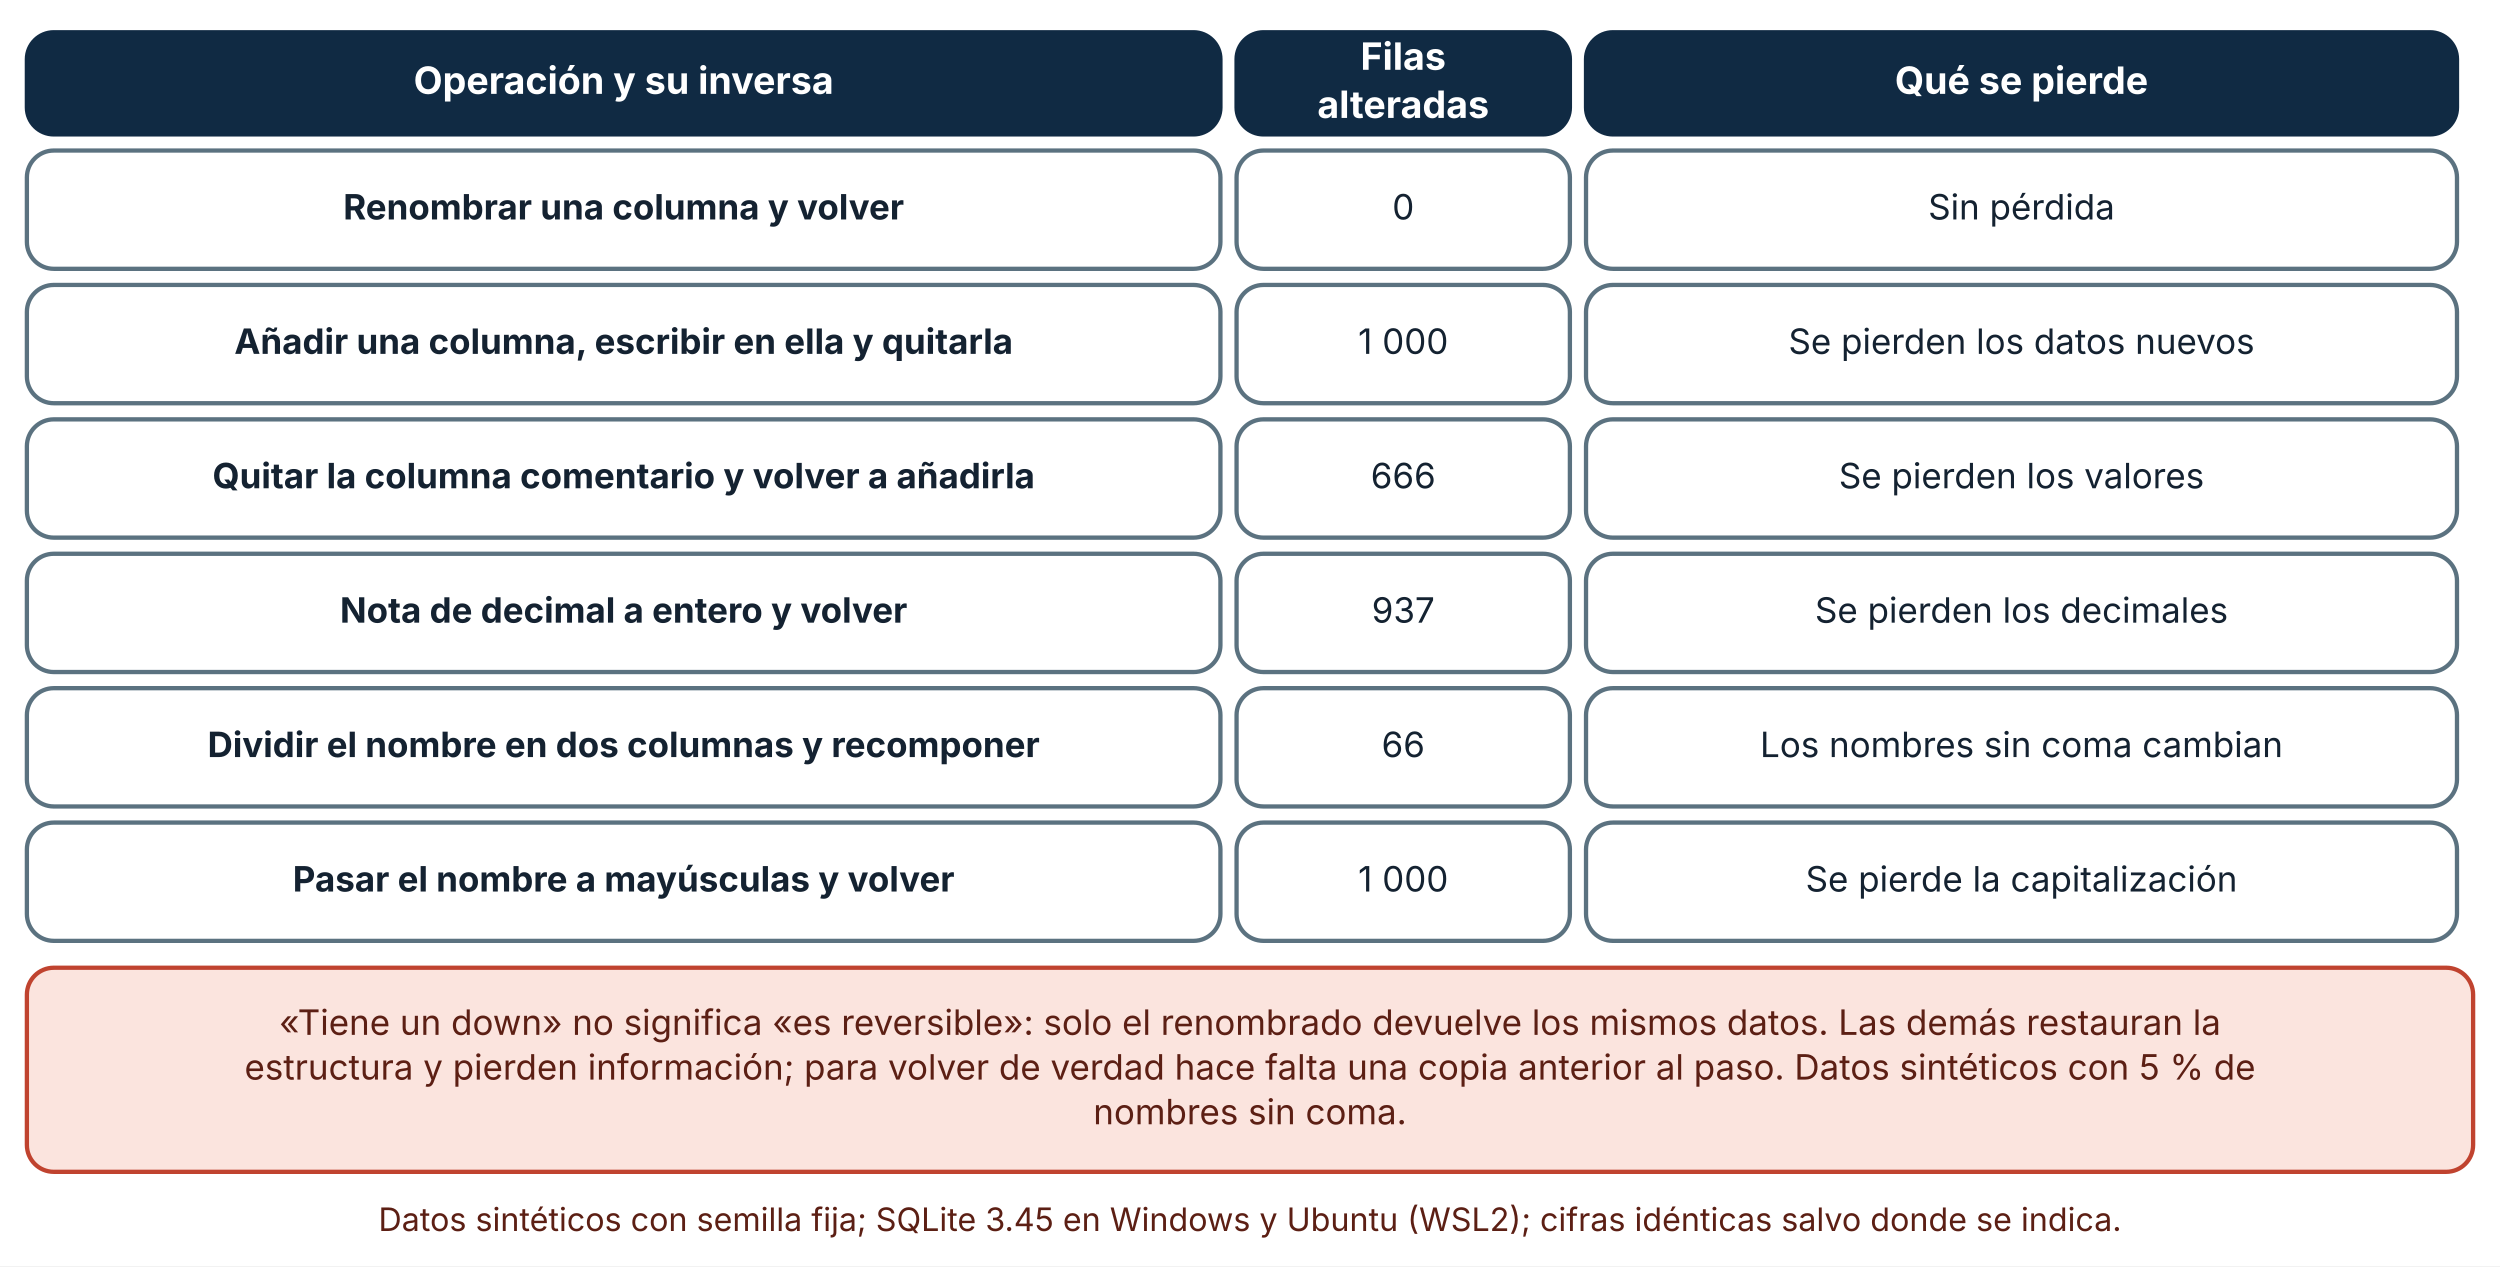
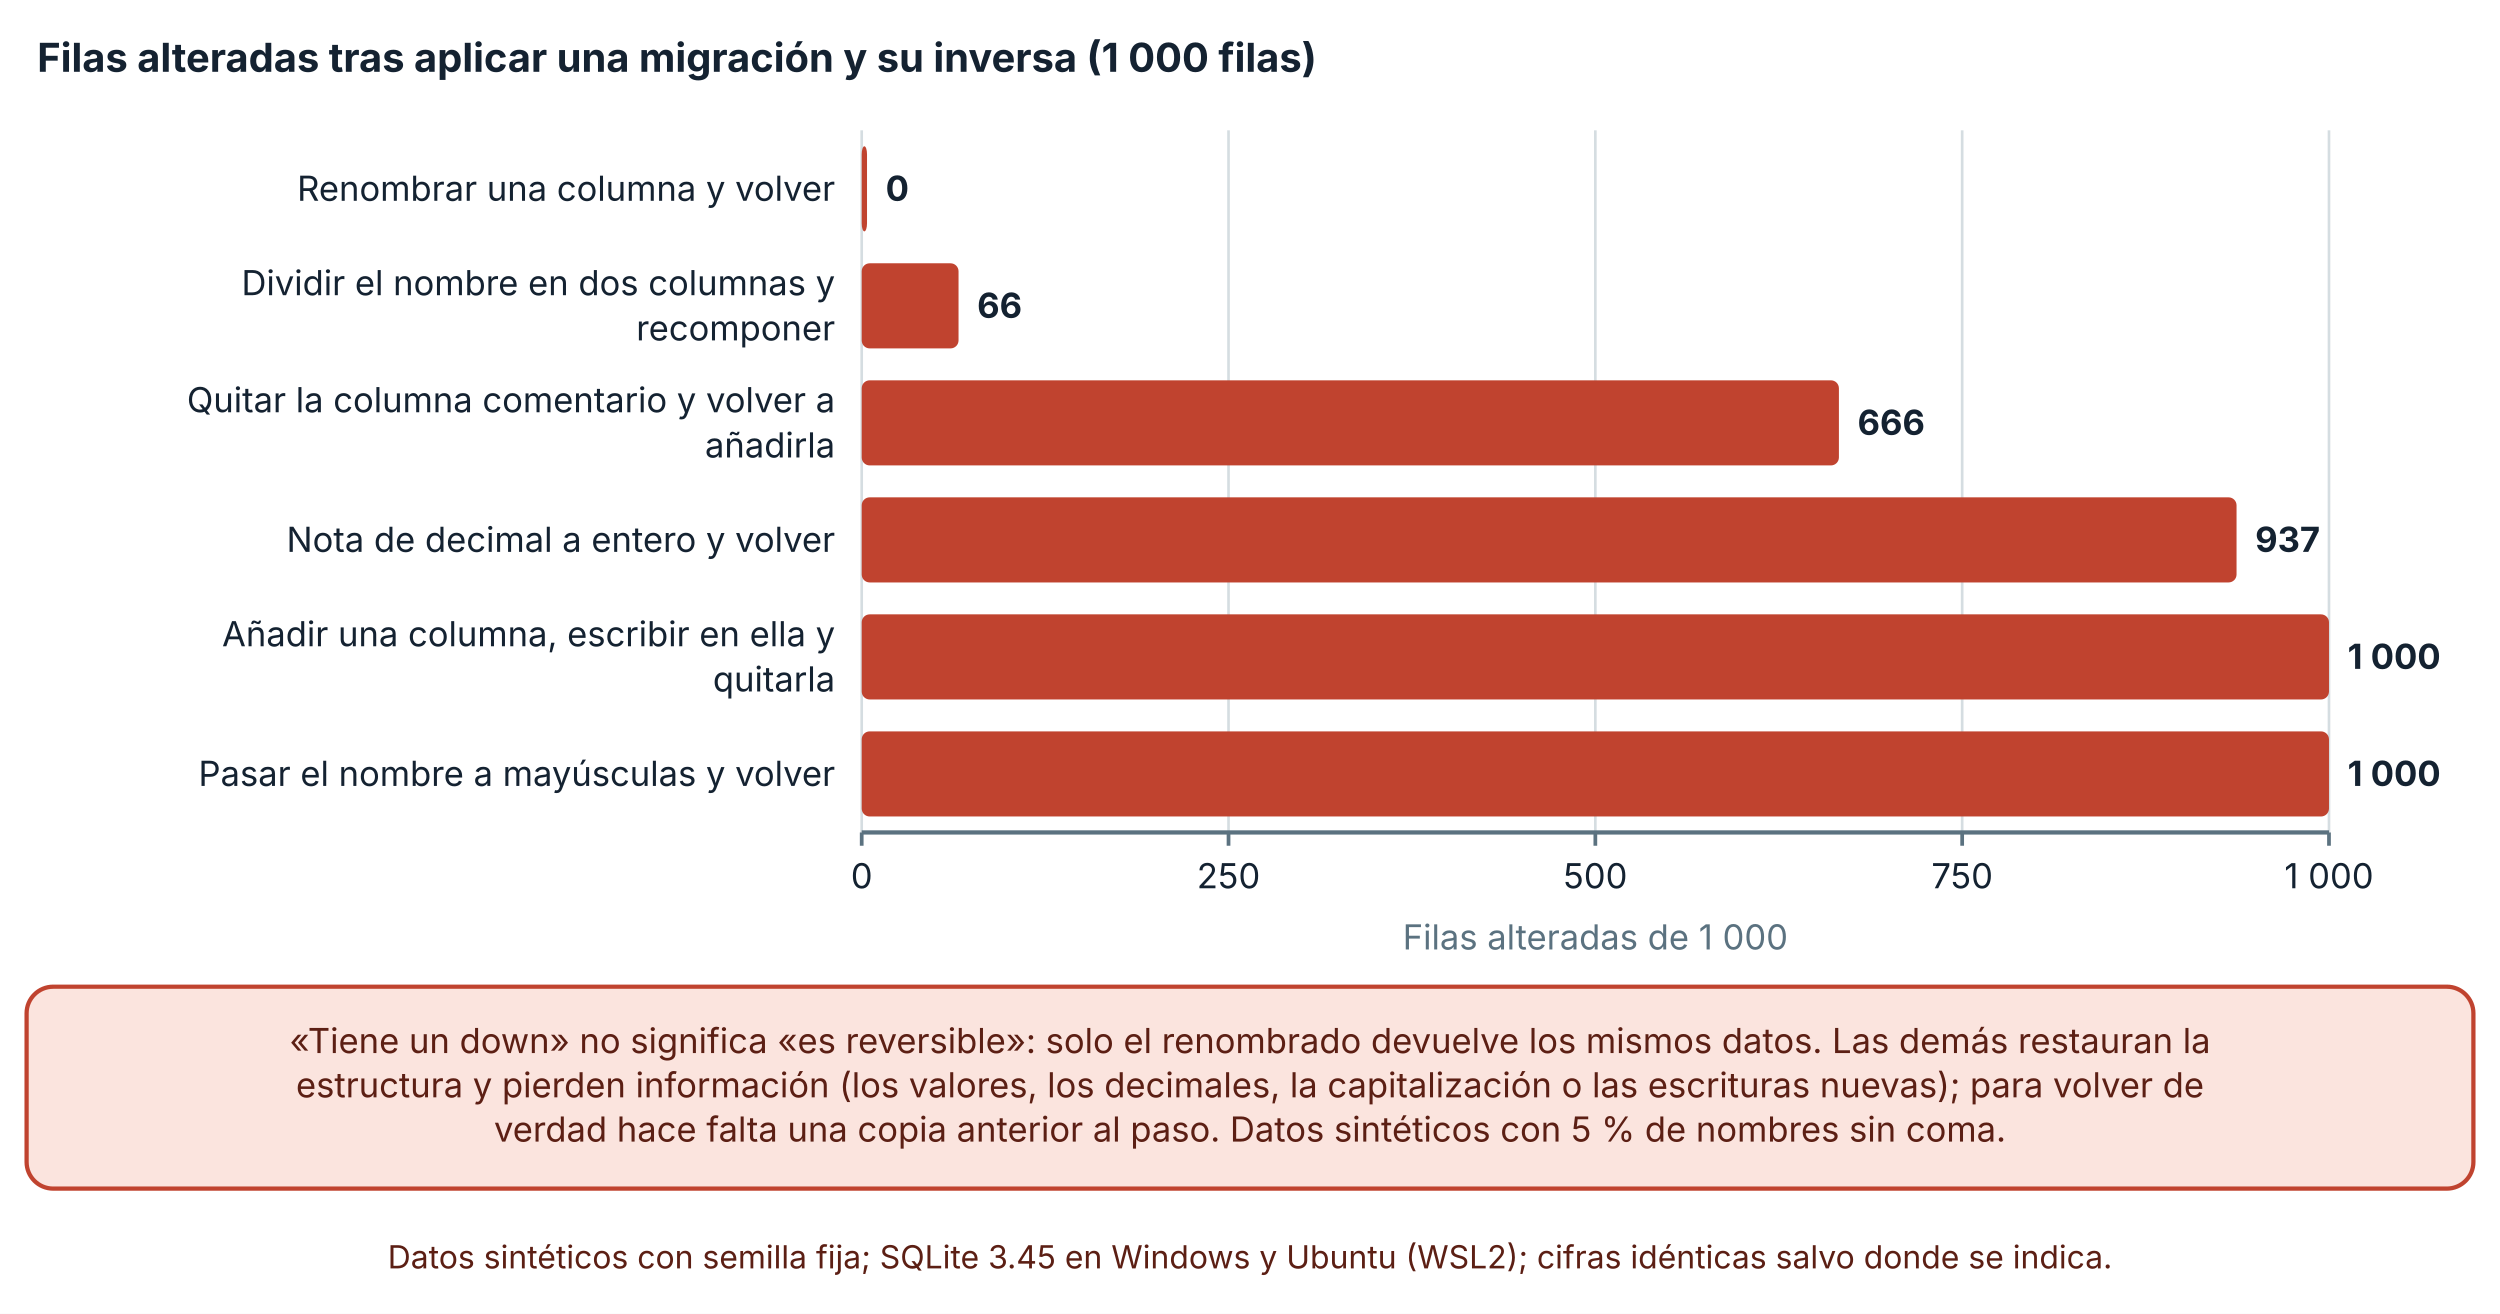
- <svg xmlns="http://www.w3.org/2000/svg" viewBox="0 0 930 471" width="930" height="471" role="img" aria-labelledby="t d" font-family="Inter, 'Segoe UI', system-ui, -apple-system, sans-serif">
+ <svg xmlns="http://www.w3.org/2000/svg" viewBox="0 0 940 494" width="940" height="494" role="img" aria-labelledby="t d" font-family="Inter, 'Segoe UI', system-ui, -apple-system, sans-serif">
  <defs>
    <marker id="arrow" viewBox="0 0 10 10" refX="9" refY="5" markerWidth="8" markerHeight="8" orient="auto-start-reverse">
      <path d="M0,0 L10,5 L0,10 z" fill="#32505f" />
    </marker>
    <marker id="arrow-coral" viewBox="0 0 10 10" refX="9" refY="5" markerWidth="8" markerHeight="8" orient="auto-start-reverse">
      <path d="M0,0 L10,5 L0,10 z" fill="#c0432f" />
    </marker>
  </defs>
-   <rect width="930" height="471" fill="#ffffff" />
-   <rect x="10" y="12" width="444" height="38" rx="10" fill="#102a43" stroke="#102a43" stroke-width="1.6" />
-   <text x="232" y="34.92" font-size="14" text-anchor="middle" font-weight="700" fill="#ffffff">
-     <tspan x="232" dy="0">Operación y su inversa</tspan>
+   <rect width="940" height="494" fill="#ffffff" />
+   <text x="14" y="27" font-size="15" text-anchor="start" font-weight="700" fill="#142231">
+     <tspan x="14" dy="0">Filas alteradas tras aplicar una migración y su inversa (1 000 filas)</tspan>
  </text>
-   <rect x="460" y="12" width="124" height="38" rx="10" fill="#102a43" stroke="#102a43" stroke-width="1.6" />
-   <text x="522" y="25.96" font-size="14" text-anchor="middle" font-weight="700" fill="#ffffff">
-     <tspan x="522" dy="0">Filas</tspan>
+   <line x1="324" y1="49" x2="324" y2="313" stroke="#d5dde1" stroke-width="1" />
+   <line x1="324" y1="313" x2="324" y2="318" stroke="#5b7280" stroke-width="1.4" />
+   <text x="324" y="334" font-size="13" text-anchor="middle" font-weight="400" fill="#142231">
+     <tspan x="324" dy="0">0</tspan>
  </text>
-   <text x="522" y="43.88" font-size="14" text-anchor="middle" font-weight="700" fill="#ffffff">
-     <tspan x="522" dy="0">alteradas</tspan>
+   <line x1="461.925" y1="49" x2="461.925" y2="313" stroke="#d5dde1" stroke-width="1" />
+   <line x1="461.925" y1="313" x2="461.925" y2="318" stroke="#5b7280" stroke-width="1.4" />
+   <text x="461.925" y="334" font-size="13" text-anchor="middle" font-weight="400" fill="#142231">
+     <tspan x="461.925" dy="0">250</tspan>
  </text>
-   <rect x="590" y="12" width="324" height="38" rx="10" fill="#102a43" stroke="#102a43" stroke-width="1.6" />
-   <text x="752" y="34.92" font-size="14" text-anchor="middle" font-weight="700" fill="#ffffff">
-     <tspan x="752" dy="0">Qué se pierde</tspan>
+   <line x1="599.85" y1="49" x2="599.85" y2="313" stroke="#d5dde1" stroke-width="1" />
+   <line x1="599.85" y1="313" x2="599.85" y2="318" stroke="#5b7280" stroke-width="1.4" />
+   <text x="599.85" y="334" font-size="13" text-anchor="middle" font-weight="400" fill="#142231">
+     <tspan x="599.85" dy="0">500</tspan>
  </text>
-   <rect x="10" y="56" width="444" height="44" rx="10" fill="#ffffff" stroke="#5b7280" stroke-width="1.6" />
-   <text x="232" y="81.64" font-size="13" text-anchor="middle" font-weight="700" fill="#142231">
-     <tspan x="232" dy="0">Renombrar una columna y volver</tspan>
+   <line x1="737.775" y1="49" x2="737.775" y2="313" stroke="#d5dde1" stroke-width="1" />
+   <line x1="737.775" y1="313" x2="737.775" y2="318" stroke="#5b7280" stroke-width="1.4" />
+   <text x="737.775" y="334" font-size="13" text-anchor="middle" font-weight="400" fill="#142231">
+     <tspan x="737.775" dy="0">750</tspan>
  </text>
-   <rect x="460" y="56" width="124" height="44" rx="10" fill="#ffffff" stroke="#5b7280" stroke-width="1.6" />
-   <text x="522" y="81.64" font-size="13" text-anchor="middle" font-weight="400" fill="#142231">
-     <tspan x="522" dy="0">0</tspan>
+   <line x1="875.7" y1="49" x2="875.7" y2="313" stroke="#d5dde1" stroke-width="1" />
+   <line x1="875.7" y1="313" x2="875.7" y2="318" stroke="#5b7280" stroke-width="1.4" />
+   <text x="875.7" y="334" font-size="13" text-anchor="middle" font-weight="400" fill="#142231">
+     <tspan x="875.7" dy="0">1 000</tspan>
  </text>
-   <rect x="590" y="56" width="324" height="44" rx="10" fill="#ffffff" stroke="#5b7280" stroke-width="1.6" />
-   <text x="752" y="81.64" font-size="13" text-anchor="middle" font-weight="400" fill="#142231">
-     <tspan x="752" dy="0">Sin pérdida</tspan>
+   <line x1="324" y1="313" x2="875.7" y2="313" stroke="#5b7280" stroke-width="1.6" />
+   <text x="314" y="75.5" font-size="13" text-anchor="end" font-weight="400" fill="#142231">
+     <tspan x="314" dy="0">Renombrar una columna y volver</tspan>
  </text>
-   <rect x="10" y="106" width="444" height="44" rx="10" fill="#ffffff" stroke="#5b7280" stroke-width="1.6" />
-   <text x="232" y="131.64" font-size="13" text-anchor="middle" font-weight="700" fill="#142231">
-     <tspan x="232" dy="0">Añadir una columna, escribir en ella y quitarla</tspan>
+   <text x="314" y="111" font-size="13" text-anchor="end" font-weight="400" fill="#142231">
+     <tspan x="314" dy="0">Dividir el nombre en dos columnas y</tspan>
  </text>
-   <rect x="460" y="106" width="124" height="44" rx="10" fill="#ffffff" stroke="#5b7280" stroke-width="1.6" />
-   <text x="522" y="131.64" font-size="13" text-anchor="middle" font-weight="400" fill="#142231">
-     <tspan x="522" dy="0">1 000</tspan>
+   <text x="314" y="128" font-size="13" text-anchor="end" font-weight="400" fill="#142231">
+     <tspan x="314" dy="0">recomponer</tspan>
  </text>
-   <rect x="590" y="106" width="324" height="44" rx="10" fill="#ffffff" stroke="#5b7280" stroke-width="1.6" />
-   <text x="752" y="131.64" font-size="13" text-anchor="middle" font-weight="400" fill="#142231">
-     <tspan x="752" dy="0">Se pierden los datos nuevos</tspan>
+   <text x="314" y="155" font-size="13" text-anchor="end" font-weight="400" fill="#142231">
+     <tspan x="314" dy="0">Quitar la columna comentario y volver a</tspan>
  </text>
-   <rect x="10" y="156" width="444" height="44" rx="10" fill="#ffffff" stroke="#5b7280" stroke-width="1.6" />
-   <text x="232" y="181.64" font-size="13" text-anchor="middle" font-weight="700" fill="#142231">
-     <tspan x="232" dy="0">Quitar la columna comentario y volver a añadirla</tspan>
+   <text x="314" y="172" font-size="13" text-anchor="end" font-weight="400" fill="#142231">
+     <tspan x="314" dy="0">añadirla</tspan>
  </text>
-   <rect x="460" y="156" width="124" height="44" rx="10" fill="#ffffff" stroke="#5b7280" stroke-width="1.6" />
-   <text x="522" y="181.64" font-size="13" text-anchor="middle" font-weight="400" fill="#142231">
-     <tspan x="522" dy="0">666</tspan>
+   <text x="314" y="207.5" font-size="13" text-anchor="end" font-weight="400" fill="#142231">
+     <tspan x="314" dy="0">Nota de decimal a entero y volver</tspan>
  </text>
-   <rect x="590" y="156" width="324" height="44" rx="10" fill="#ffffff" stroke="#5b7280" stroke-width="1.6" />
-   <text x="752" y="181.64" font-size="13" text-anchor="middle" font-weight="400" fill="#142231">
-     <tspan x="752" dy="0">Se pierden los valores</tspan>
+   <text x="314" y="243" font-size="13" text-anchor="end" font-weight="400" fill="#142231">
+     <tspan x="314" dy="0">Añadir una columna, escribir en ella y</tspan>
  </text>
-   <rect x="10" y="206" width="444" height="44" rx="10" fill="#ffffff" stroke="#5b7280" stroke-width="1.6" />
-   <text x="232" y="231.64" font-size="13" text-anchor="middle" font-weight="700" fill="#142231">
-     <tspan x="232" dy="0">Nota de decimal a entero y volver</tspan>
+   <text x="314" y="260" font-size="13" text-anchor="end" font-weight="400" fill="#142231">
+     <tspan x="314" dy="0">quitarla</tspan>
  </text>
-   <rect x="460" y="206" width="124" height="44" rx="10" fill="#ffffff" stroke="#5b7280" stroke-width="1.6" />
-   <text x="522" y="231.64" font-size="13" text-anchor="middle" font-weight="400" fill="#142231">
-     <tspan x="522" dy="0">937</tspan>
+   <text x="314" y="295.5" font-size="13" text-anchor="end" font-weight="400" fill="#142231">
+     <tspan x="314" dy="0">Pasar el nombre a mayúsculas y volver</tspan>
  </text>
-   <rect x="590" y="206" width="324" height="44" rx="10" fill="#ffffff" stroke="#5b7280" stroke-width="1.6" />
-   <text x="752" y="231.64" font-size="13" text-anchor="middle" font-weight="400" fill="#142231">
-     <tspan x="752" dy="0">Se pierden los decimales</tspan>
+   <rect x="324" y="55" width="2" height="32" rx="3" fill="#c0432f" />
+   <text x="333" y="75.5" font-size="13" text-anchor="start" font-weight="700" fill="#142231">
+     <tspan x="333" dy="0">0</tspan>
  </text>
-   <rect x="10" y="256" width="444" height="44" rx="10" fill="#ffffff" stroke="#5b7280" stroke-width="1.6" />
-   <text x="232" y="281.64" font-size="13" text-anchor="middle" font-weight="700" fill="#142231">
-     <tspan x="232" dy="0">Dividir el nombre en dos columnas y recomponer</tspan>
+   <rect x="324" y="99" width="36.412" height="32" rx="3" fill="#c0432f" />
+   <text x="367.412" y="119.5" font-size="13" text-anchor="start" font-weight="700" fill="#142231">
+     <tspan x="367.412" dy="0">66</tspan>
  </text>
-   <rect x="460" y="256" width="124" height="44" rx="10" fill="#ffffff" stroke="#5b7280" stroke-width="1.6" />
-   <text x="522" y="281.64" font-size="13" text-anchor="middle" font-weight="400" fill="#142231">
-     <tspan x="522" dy="0">66</tspan>
+   <rect x="324" y="143" width="367.432" height="32" rx="3" fill="#c0432f" />
+   <text x="698.432" y="163.5" font-size="13" text-anchor="start" font-weight="700" fill="#142231">
+     <tspan x="698.432" dy="0">666</tspan>
  </text>
-   <rect x="590" y="256" width="324" height="44" rx="10" fill="#ffffff" stroke="#5b7280" stroke-width="1.6" />
-   <text x="752" y="281.64" font-size="13" text-anchor="middle" font-weight="400" fill="#142231">
-     <tspan x="752" dy="0">Los nombres sin coma cambian</tspan>
+   <rect x="324" y="187" width="516.943" height="32" rx="3" fill="#c0432f" />
+   <text x="847.943" y="207.5" font-size="13" text-anchor="start" font-weight="700" fill="#142231">
+     <tspan x="847.943" dy="0">937</tspan>
  </text>
-   <rect x="10" y="306" width="444" height="44" rx="10" fill="#ffffff" stroke="#5b7280" stroke-width="1.6" />
-   <text x="232" y="331.64" font-size="13" text-anchor="middle" font-weight="700" fill="#142231">
-     <tspan x="232" dy="0">Pasar el nombre a mayúsculas y volver</tspan>
+   <rect x="324" y="231" width="551.7" height="32" rx="3" fill="#c0432f" />
+   <text x="882.7" y="251.5" font-size="13" text-anchor="start" font-weight="700" fill="#142231">
+     <tspan x="882.7" dy="0">1 000</tspan>
  </text>
-   <rect x="460" y="306" width="124" height="44" rx="10" fill="#ffffff" stroke="#5b7280" stroke-width="1.6" />
-   <text x="522" y="331.64" font-size="13" text-anchor="middle" font-weight="400" fill="#142231">
-     <tspan x="522" dy="0">1 000</tspan>
+   <rect x="324" y="275" width="551.7" height="32" rx="3" fill="#c0432f" />
+   <text x="882.7" y="295.5" font-size="13" text-anchor="start" font-weight="700" fill="#142231">
+     <tspan x="882.7" dy="0">1 000</tspan>
  </text>
-   <rect x="590" y="306" width="324" height="44" rx="10" fill="#ffffff" stroke="#5b7280" stroke-width="1.6" />
-   <text x="752" y="331.64" font-size="13" text-anchor="middle" font-weight="400" fill="#142231">
-     <tspan x="752" dy="0">Se pierde la capitalización</tspan>
+   <text x="599.85" y="357" font-size="13" text-anchor="middle" font-weight="400" fill="#5b7280">
+     <tspan x="599.85" dy="0">Filas alteradas de 1 000</tspan>
  </text>
-   <rect x="10" y="360" width="910" height="75.92" rx="10" fill="#fbe4de" stroke="#c0432f" stroke-width="1.6" />
-   <text x="465" y="384.96" font-size="13" text-anchor="middle" font-weight="400" fill="#5c1f14">
-     <tspan x="465" dy="0">«Tiene un down» no significa «es reversible»: solo el renombrado devuelve los mismos datos. Las demás restauran la</tspan>
+   <rect x="10" y="371" width="920" height="75.92" rx="10" fill="#fbe4de" stroke="#c0432f" stroke-width="1.6" />
+   <text x="470" y="395.96" font-size="13" text-anchor="middle" font-weight="400" fill="#5c1f14">
+     <tspan x="470" dy="0">«Tiene un down» no significa «es reversible»: solo el renombrado devuelve los mismos datos. Las demás restauran la</tspan>
  </text>
-   <text x="465" y="401.6" font-size="13" text-anchor="middle" font-weight="400" fill="#5c1f14">
-     <tspan x="465" dy="0">estructura y pierden información; para volver de verdad hace falta una copia anterior al paso. Datos sintéticos con 5 % de</tspan>
+   <text x="470" y="412.6" font-size="13" text-anchor="middle" font-weight="400" fill="#5c1f14">
+     <tspan x="470" dy="0">estructura y pierden información (los valores, los decimales, la capitalización o las escrituras nuevas); para volver de</tspan>
  </text>
-   <text x="465" y="418.24" font-size="13" text-anchor="middle" font-weight="400" fill="#5c1f14">
-     <tspan x="465" dy="0">nombres sin coma.</tspan>
+   <text x="470" y="429.24" font-size="13" text-anchor="middle" font-weight="400" fill="#5c1f14">
+     <tspan x="470" dy="0">verdad hace falta una copia anterior al paso. Datos sintéticos con 5 % de nombres sin coma.</tspan>
  </text>
-   <text x="465" y="457.92" font-size="12" text-anchor="middle" font-weight="400" fill="#5c1f14">
-     <tspan x="465" dy="0">Datos sintéticos con semilla fija; SQLite 3.45 en Windows y Ubuntu (WSL2); cifras idénticas salvo donde se indica.</tspan>
+   <text x="470" y="476.92" font-size="12" text-anchor="middle" font-weight="400" fill="#5c1f14">
+     <tspan x="470" dy="0">Datos sintéticos con semilla fija; SQLite 3.45 en Windows y Ubuntu (WSL2); cifras idénticas salvo donde se indica.</tspan>
  </text>
</svg>
